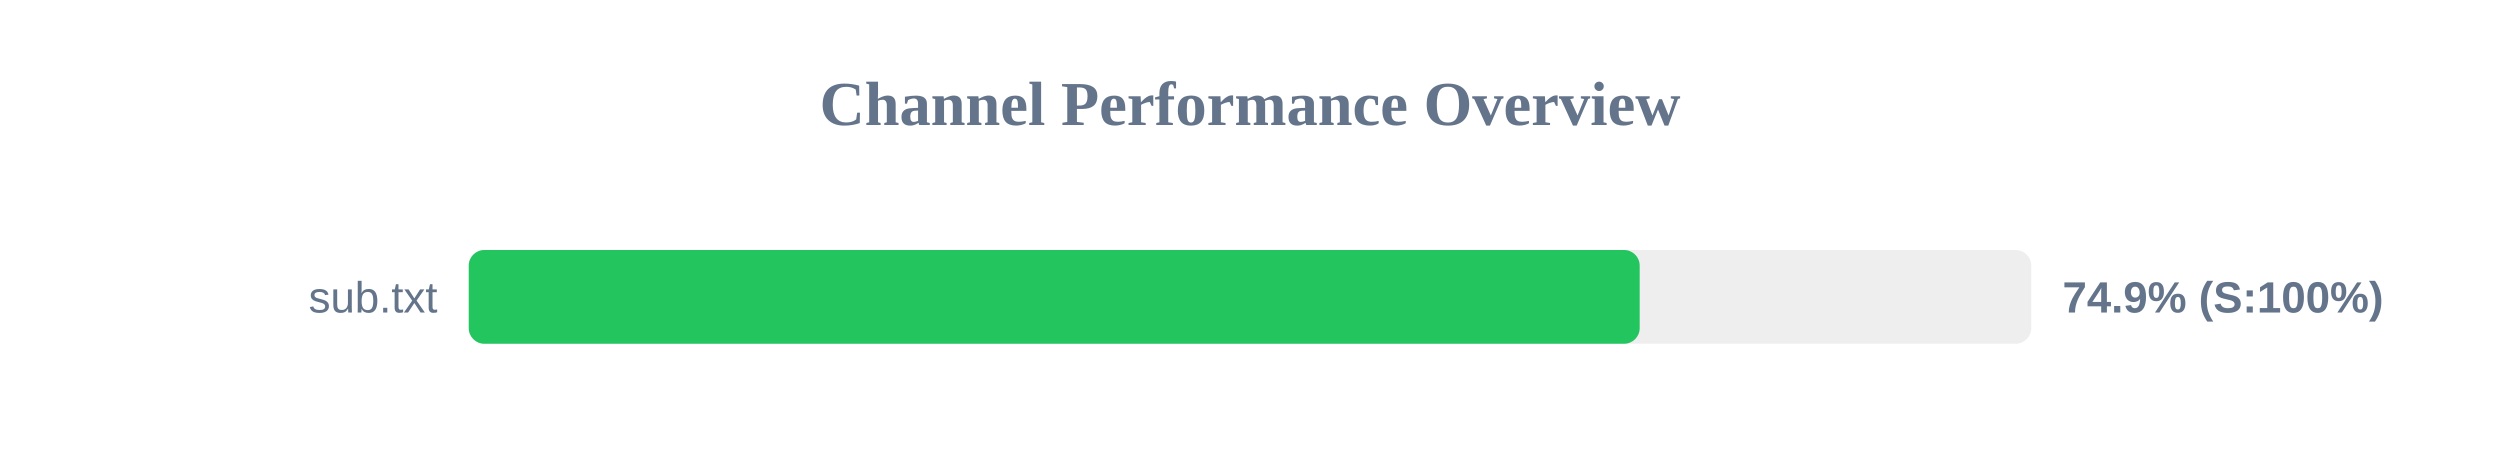
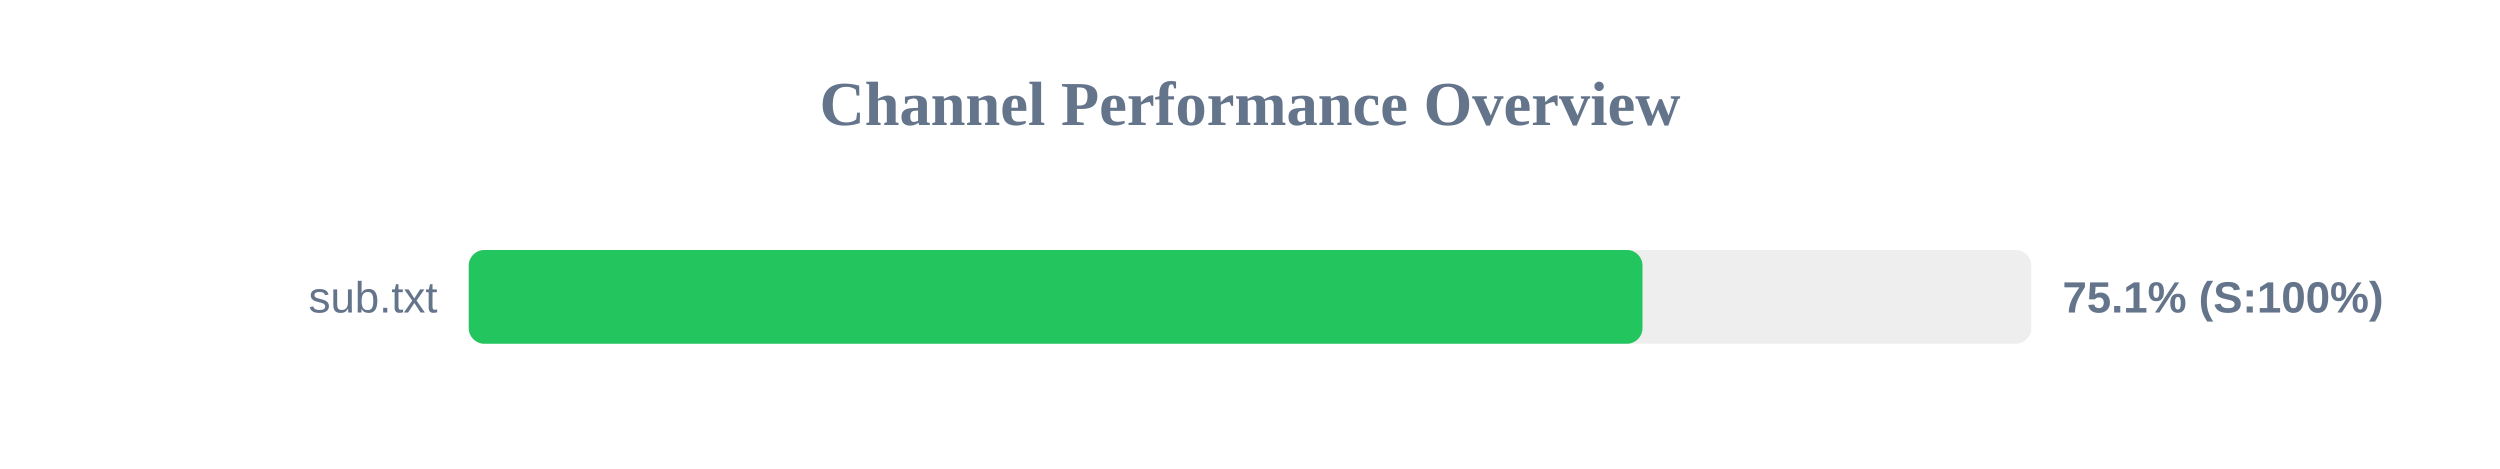
<svg xmlns="http://www.w3.org/2000/svg" width="800" height="150" version="1.1">
  <style>
        .row { font: 14px Arial; fill: #64748b; }
        .score { font: bold 14px Arial; fill: #64748b; }
    </style>
  <text x="400" y="40" text-anchor="middle" font-size="20px" font-weight="bold" fill="#64748b">Channel Performance Overview</text>
  <rect x="150" y="80" width="500" height="30" fill="#eee" rx="5" />
-   <rect x="150" y="80" width="374.7" height="30" fill="#22c55e" rx="5" />
+   <rect x="150" y="80" width="375.6" height="30" fill="#22c55e" rx="5" />
  <text x="140" y="100" text-anchor="end" class="row">sub.txt</text>
-   <text x="660" y="100" text-anchor="start" class="score">74.9% (S:100%)</text>
+   <text x="660" y="100" text-anchor="start" class="score">75.1% (S:100%)</text>
</svg>
